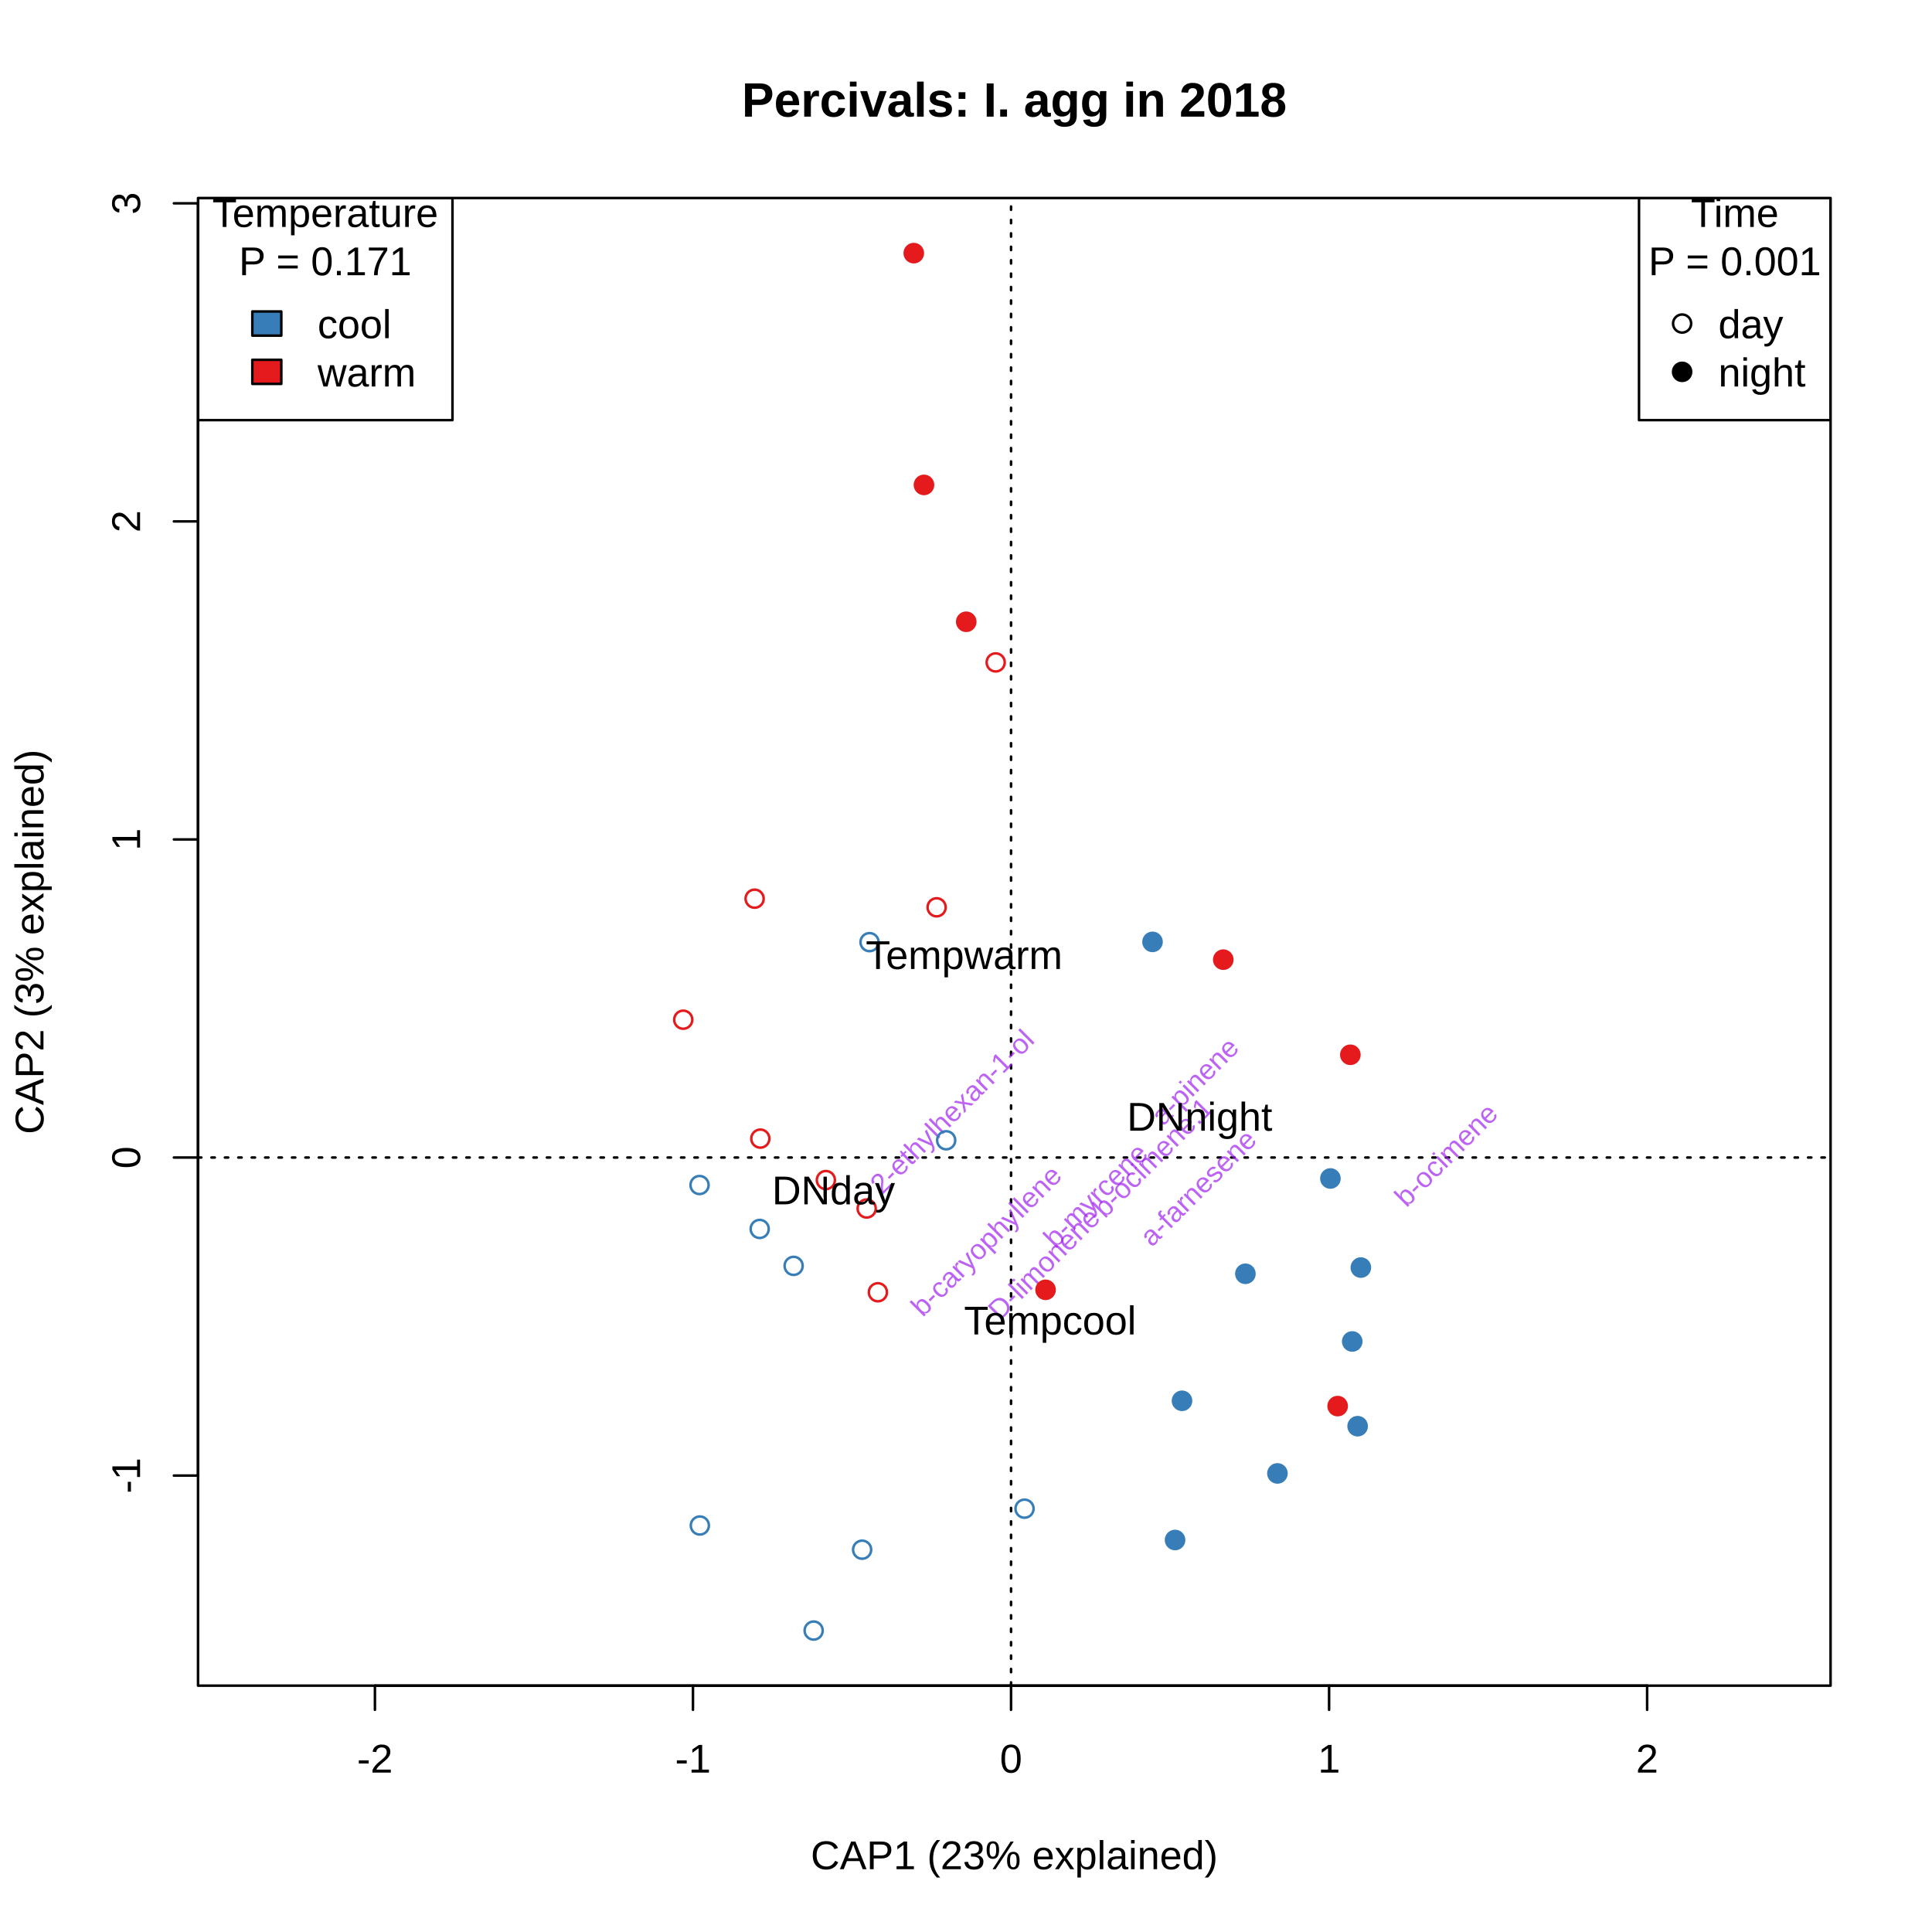
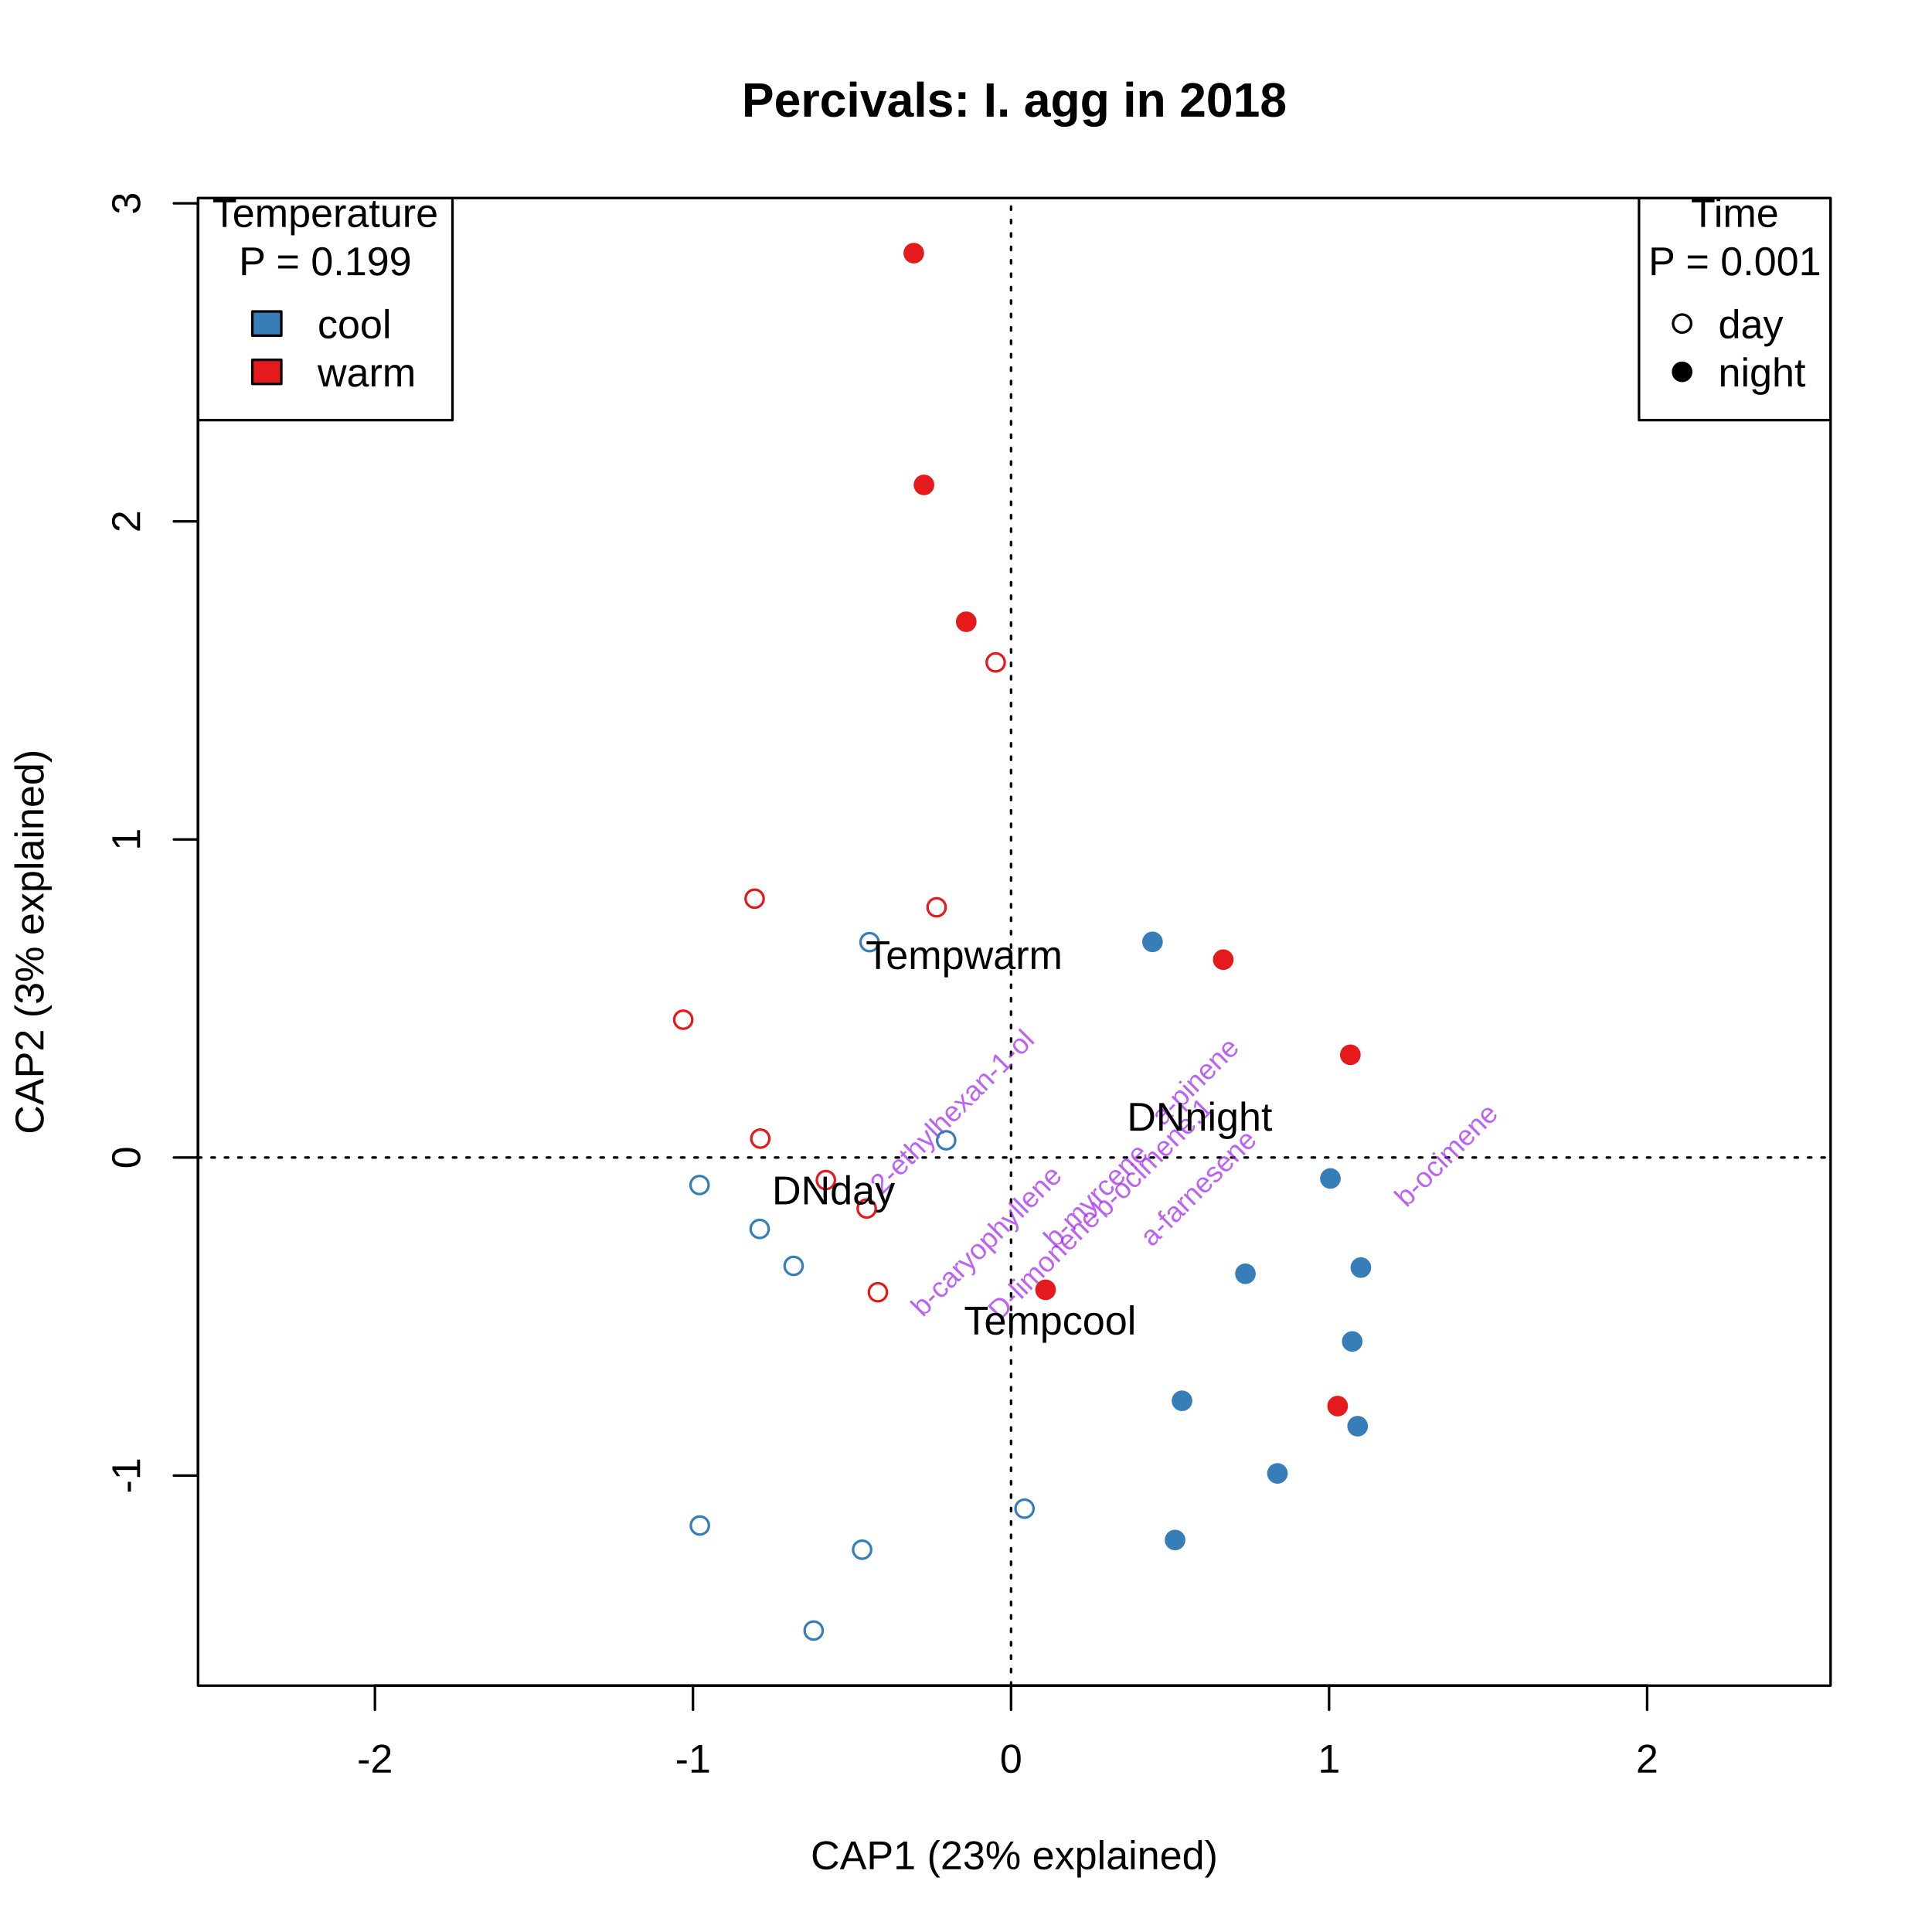
<svg xmlns="http://www.w3.org/2000/svg" class="svglite" width="576.00pt" height="576.00pt" viewBox="0 0 576.00 576.00">
  <defs>
    <style type="text/css">
    .svglite line, .svglite polyline, .svglite polygon, .svglite path, .svglite rect, .svglite circle {
      fill: none;
      stroke: #000000;
      stroke-linecap: round;
      stroke-linejoin: round;
      stroke-miterlimit: 10.00;
    }
    .svglite text {
      white-space: pre;
    }
  </style>
  </defs>
  <rect width="100%" height="100%" style="stroke: none; fill: #FFFFFF;" />
  <defs>
    <clipPath id="cpMC4wMHw1NzYuMDB8MC4wMHw1NzYuMDA=">
      <rect x="0.00" y="0.00" width="576.00" height="576.00" />
    </clipPath>
  </defs>
  <g clip-path="url(#cpMC4wMHw1NzYuMDB8MC4wMHw1NzYuMDA=)">
    <line x1="111.78" y1="502.56" x2="491.07" y2="502.56" style="stroke-width: 0.75;" />
    <line x1="111.78" y1="502.56" x2="111.78" y2="509.76" style="stroke-width: 0.75;" />
    <line x1="206.60" y1="502.56" x2="206.60" y2="509.76" style="stroke-width: 0.75;" />
    <line x1="301.43" y1="502.56" x2="301.43" y2="509.76" style="stroke-width: 0.75;" />
    <line x1="396.25" y1="502.56" x2="396.25" y2="509.76" style="stroke-width: 0.75;" />
    <line x1="491.07" y1="502.56" x2="491.07" y2="509.76" style="stroke-width: 0.75;" />
    <text x="111.78" y="528.48" text-anchor="middle" style="font-size: 12.00px; font-family: &quot;Arial&quot;;">-2</text>
    <text x="206.60" y="528.48" text-anchor="middle" style="font-size: 12.00px; font-family: &quot;Arial&quot;;">-1</text>
    <text x="301.43" y="528.48" text-anchor="middle" style="font-size: 12.00px; font-family: &quot;Arial&quot;;">0</text>
    <text x="396.25" y="528.48" text-anchor="middle" style="font-size: 12.00px; font-family: &quot;Arial&quot;;">1</text>
    <text x="491.07" y="528.48" text-anchor="middle" style="font-size: 12.00px; font-family: &quot;Arial&quot;;">2</text>
    <line x1="59.04" y1="439.92" x2="59.04" y2="60.62" style="stroke-width: 0.75;" />
    <line x1="59.04" y1="439.92" x2="51.84" y2="439.92" style="stroke-width: 0.75;" />
    <line x1="59.04" y1="345.10" x2="51.84" y2="345.10" style="stroke-width: 0.75;" />
    <line x1="59.04" y1="250.27" x2="51.84" y2="250.27" style="stroke-width: 0.75;" />
    <line x1="59.04" y1="155.45" x2="51.84" y2="155.45" style="stroke-width: 0.75;" />
    <line x1="59.04" y1="60.62" x2="51.84" y2="60.62" style="stroke-width: 0.75;" />
    <text transform="translate(41.76,439.92) rotate(-90)" text-anchor="middle" style="font-size: 12.00px; font-family: &quot;Arial&quot;;">-1</text>
    <text transform="translate(41.76,345.10) rotate(-90)" text-anchor="middle" style="font-size: 12.00px; font-family: &quot;Arial&quot;;">0</text>
    <text transform="translate(41.76,250.27) rotate(-90)" text-anchor="middle" style="font-size: 12.00px; font-family: &quot;Arial&quot;;">1</text>
    <text transform="translate(41.76,155.45) rotate(-90)" text-anchor="middle" style="font-size: 12.00px; font-family: &quot;Arial&quot;;">2</text>
    <text transform="translate(41.76,60.62) rotate(-90)" text-anchor="middle" style="font-size: 12.00px; font-family: &quot;Arial&quot;;">3</text>
    <polygon points="59.04,502.56 545.76,502.56 545.76,59.04 59.04,59.04 " style="stroke-width: 0.75;" />
    <text x="302.40" y="557.28" text-anchor="middle" style="font-size: 12.00px; font-family: &quot;Arial&quot;;">CAP1 (23% explained)</text>
    <text transform="translate(12.96,280.80) rotate(-90)" text-anchor="middle" style="font-size: 12.00px; font-family: &quot;Arial&quot;;">CAP2 (3% explained)</text>
  </g>
  <defs>
    <clipPath id="cpNTkuMDR8NTQ1Ljc2fDU5LjA0fDUwMi41Ng==">
      <rect x="59.04" y="59.04" width="486.72" height="443.52" />
    </clipPath>
  </defs>
  <g clip-path="url(#cpNTkuMDR8NTQ1Ljc2fDU5LjA0fDUwMi41Ng==)">
    <line x1="59.04" y1="345.10" x2="545.76" y2="345.10" style="stroke-width: 0.75; stroke-dasharray: 1.00,3.00;" />
    <line x1="301.43" y1="502.56" x2="301.43" y2="59.04" style="stroke-width: 0.75; stroke-dasharray: 1.00,3.00;" />
  </g>
  <g clip-path="url(#cpMC4wMHw1NzYuMDB8MC4wMHw1NzYuMDA=)">
    <text x="302.40" y="34.77" text-anchor="middle" style="font-size: 14.40px; font-weight: bold; font-family: &quot;Arial&quot;;">Percivals: I. agg in 2018</text>
  </g>
  <g clip-path="url(#cpNTkuMDR8NTQ1Ljc2fDU5LjA0fDUwMi41Ng==)">
    <rect x="59.04" y="59.04" width="75.86" height="66.22" style="stroke-width: 0.75;" />
    <rect x="75.23" y="92.86" width="8.64" height="7.20" style="stroke-width: 0.75; fill: #377EB8;" />
    <rect x="75.23" y="107.26" width="8.64" height="7.20" style="stroke-width: 0.75; fill: #E41A1C;" />
    <text x="96.97" y="67.66" text-anchor="middle" style="font-size: 12.00px; font-family: &quot;Arial&quot;;">Temperature </text>
-     <text x="96.97" y="82.06" text-anchor="middle" style="font-size: 12.00px; font-family: &quot;Arial&quot;;">P = 0.171</text>
+     <text x="96.97" y="82.06" text-anchor="middle" style="font-size: 12.00px; font-family: &quot;Arial&quot;;">P = 0.199</text>
    <text x="94.67" y="100.83" style="font-size: 12.00px; font-family: &quot;Arial&quot;;">cool</text>
    <text x="94.67" y="115.23" style="font-size: 12.00px; font-family: &quot;Arial&quot;;">warm</text>
    <rect x="488.65" y="59.04" width="57.11" height="66.22" style="stroke-width: 0.75;" />
    <circle cx="501.50" cy="96.46" r="2.70" style="stroke-width: 0.75;" />
    <circle cx="501.50" cy="110.86" r="2.70" style="stroke-width: 0.75; fill: #000000;" />
    <text x="517.21" y="67.66" text-anchor="middle" style="font-size: 12.00px; font-family: &quot;Arial&quot;;">Time </text>
    <text x="517.21" y="82.06" text-anchor="middle" style="font-size: 12.00px; font-family: &quot;Arial&quot;;">P = 0.001</text>
    <text x="512.30" y="100.83" style="font-size: 12.00px; font-family: &quot;Arial&quot;;">day</text>
    <text x="512.30" y="115.23" style="font-size: 12.00px; font-family: &quot;Arial&quot;;">night</text>
    <text transform="translate(359.24,356.14) rotate(-45)" text-anchor="middle" style="font-size: 8.40px;fill: #A020F0; fill-opacity: 0.70; font-family: &quot;Arial&quot;;">a-farnesene</text>
    <text transform="translate(328.67,358.39) rotate(-45)" text-anchor="middle" style="font-size: 8.40px;fill: #A020F0; fill-opacity: 0.70; font-family: &quot;Arial&quot;;">b-myrcene</text>
    <text transform="translate(433.17,346.34) rotate(-45)" text-anchor="middle" style="font-size: 8.40px;fill: #A020F0; fill-opacity: 0.70; font-family: &quot;Arial&quot;;">b-ocimene</text>
    <text transform="translate(311.23,354.19) rotate(-45)" text-anchor="middle" style="font-size: 8.40px;fill: none; font-family: &quot;Arial&quot;;">.gamma.-Terpinene</text>
    <text transform="translate(358.27,324.38) rotate(-45)" text-anchor="middle" style="font-size: 8.40px;fill: #A020F0; fill-opacity: 0.70; font-family: &quot;Arial&quot;;">a-pinene</text>
    <text transform="translate(314.27,354.84) rotate(-45)" text-anchor="middle" style="font-size: 8.40px;fill: none; font-family: &quot;Arial&quot;;">bergamotene</text>
    <text transform="translate(307.46,357.81) rotate(-45)" text-anchor="middle" style="font-size: 8.40px;fill: none; font-family: &quot;Arial&quot;;">(E)-4-oxohex-2-enal  </text>
    <text transform="translate(303.27,349.49) rotate(-45)" text-anchor="middle" style="font-size: 8.40px;fill: none; font-family: &quot;Arial&quot;;">(E)-4,8-Dimethylnona-1,3,7-triene</text>
    <text transform="translate(302.15,349.28) rotate(-45)" text-anchor="middle" style="font-size: 8.40px;fill: none; font-family: &quot;Arial&quot;;">1-Decanol, 2-hexyl-</text>
    <text transform="translate(285.87,333.44) rotate(-45)" text-anchor="middle" style="font-size: 8.40px;fill: #A020F0; fill-opacity: 0.70; font-family: &quot;Arial&quot;;">2-ethylhexan-1-ol  </text>
    <text transform="translate(302.55,351.82) rotate(-45)" text-anchor="middle" style="font-size: 8.40px;fill: none; font-family: &quot;Arial&quot;;">(E)-hex-2-enal  </text>
    <text transform="translate(305.58,338.76) rotate(-45)" text-anchor="middle" style="font-size: 8.40px;fill: none; font-family: &quot;Arial&quot;;">(2E)-2,7-dimethylocta-2,6-dien-1-ol  </text>
    <text transform="translate(303.58,346.04) rotate(-45)" text-anchor="middle" style="font-size: 8.40px;fill: none; font-family: &quot;Arial&quot;;">(E)-hex-3-en-1-ol</text>
    <text transform="translate(301.44,351.24) rotate(-45)" text-anchor="middle" style="font-size: 8.40px;fill: none; font-family: &quot;Arial&quot;;">[(E)-hex-3-enyl] acetate</text>
    <text transform="translate(303.06,346.73) rotate(-45)" text-anchor="middle" style="font-size: 8.40px;fill: none; font-family: &quot;Arial&quot;;">pseudoionone</text>
    <text transform="translate(299.18,353.94) rotate(-45)" text-anchor="middle" style="font-size: 8.40px;fill: none; font-family: &quot;Arial&quot;;">(Z)-hex-4-en-1-ol</text>
    <text transform="translate(297.93,352.23) rotate(-45)" text-anchor="middle" style="font-size: 8.40px;fill: none; font-family: &quot;Arial&quot;;">[(Z)-hex-3-enyl] butanoate</text>
    <text transform="translate(301.14,344.04) rotate(-45)" text-anchor="middle" style="font-size: 8.40px;fill: none; font-family: &quot;Arial&quot;;">Carbonic acid, nonyl prop-1-en-2-yl ester</text>
    <text transform="translate(296.07,371.92) rotate(-45)" text-anchor="middle" style="font-size: 8.40px;fill: #A020F0; fill-opacity: 0.70; font-family: &quot;Arial&quot;;">b-caryophyllene</text>
    <text transform="translate(313.26,378.77) rotate(-45)" text-anchor="middle" style="font-size: 8.40px;fill: #A020F0; fill-opacity: 0.70; font-family: &quot;Arial&quot;;">D-limonene</text>
    <text transform="translate(297.90,345.77) rotate(-45)" text-anchor="middle" style="font-size: 8.40px;fill: none; font-family: &quot;Arial&quot;;">Dodecane, 4,6-dimethyl-</text>
    <text transform="translate(302.37,345.53) rotate(-45)" text-anchor="middle" style="font-size: 8.40px;fill: none; font-family: &quot;Arial&quot;;">a-terpineol</text>
    <text transform="translate(301.98,347.35) rotate(-45)" text-anchor="middle" style="font-size: 8.40px;fill: none; font-family: &quot;Arial&quot;;">linalool</text>
    <text transform="translate(306.32,352.73) rotate(-45)" text-anchor="middle" style="font-size: 8.40px;fill: none; font-family: &quot;Arial&quot;;">2,4,6-trimethyloctane  </text>
    <text transform="translate(302.66,341.42) rotate(-45)" text-anchor="middle" style="font-size: 8.40px;fill: none; font-family: &quot;Arial&quot;;">Octane, 3,5-dimethyl-</text>
    <text transform="translate(302.03,356.06) rotate(-45)" text-anchor="middle" style="font-size: 8.40px;fill: none; font-family: &quot;Arial&quot;;">Octanoic acid</text>
    <text transform="translate(303.06,346.73) rotate(-45)" text-anchor="middle" style="font-size: 8.40px;fill: none; font-family: &quot;Arial&quot;;">petasitene</text>
    <text transform="translate(345.73,347.11) rotate(-45)" text-anchor="middle" style="font-size: 8.40px;fill: #A020F0; fill-opacity: 0.70; font-family: &quot;Arial&quot;;">b-ocimene.1</text>
    <text transform="translate(303.06,346.73) rotate(-45)" text-anchor="middle" style="font-size: 8.40px;fill: none; font-family: &quot;Arial&quot;;">3-methylbutanal oxime</text>
    <circle cx="282.09" cy="339.96" r="2.70" style="stroke-width: 0.75; stroke: #377EB8;" />
    <circle cx="305.45" cy="449.79" r="2.70" style="stroke-width: 0.75; stroke: #377EB8;" />
    <circle cx="396.64" cy="351.35" r="2.70" style="stroke-width: 0.75; stroke: #377EB8; fill: #377EB8;" />
    <circle cx="296.85" cy="197.49" r="2.70" style="stroke-width: 0.75; stroke: #E41A1C;" />
    <circle cx="258.39" cy="360.30" r="2.70" style="stroke-width: 0.75; stroke: #E41A1C;" />
    <circle cx="311.72" cy="384.54" r="2.70" style="stroke-width: 0.75; stroke: #E41A1C; fill: #E41A1C;" />
    <circle cx="272.43" cy="75.47" r="2.70" style="stroke-width: 0.75; stroke: #E41A1C; fill: #E41A1C;" />
    <circle cx="236.61" cy="377.40" r="2.70" style="stroke-width: 0.75; stroke: #377EB8;" />
    <circle cx="259.24" cy="280.89" r="2.70" style="stroke-width: 0.75; stroke: #377EB8;" />
    <circle cx="404.76" cy="425.20" r="2.70" style="stroke-width: 0.75; stroke: #377EB8; fill: #377EB8;" />
    <circle cx="380.85" cy="439.28" r="2.70" style="stroke-width: 0.75; stroke: #377EB8; fill: #377EB8;" />
    <circle cx="224.98" cy="267.93" r="2.70" style="stroke-width: 0.75; stroke: #E41A1C;" />
    <circle cx="364.70" cy="286.11" r="2.70" style="stroke-width: 0.75; stroke: #E41A1C; fill: #E41A1C;" />
    <circle cx="246.22" cy="351.82" r="2.70" style="stroke-width: 0.75; stroke: #E41A1C;" />
    <circle cx="203.70" cy="304.01" r="2.70" style="stroke-width: 0.75; stroke: #E41A1C;" />
    <circle cx="275.47" cy="144.57" r="2.70" style="stroke-width: 0.75; stroke: #E41A1C; fill: #E41A1C;" />
    <circle cx="208.56" cy="353.30" r="2.70" style="stroke-width: 0.75; stroke: #377EB8;" />
    <circle cx="208.65" cy="454.81" r="2.70" style="stroke-width: 0.75; stroke: #377EB8;" />
    <circle cx="405.72" cy="377.91" r="2.70" style="stroke-width: 0.75; stroke: #377EB8; fill: #377EB8;" />
    <circle cx="350.33" cy="459.13" r="2.70" style="stroke-width: 0.75; stroke: #377EB8; fill: #377EB8;" />
    <circle cx="242.58" cy="486.13" r="2.70" style="stroke-width: 0.75; stroke: #377EB8;" />
    <circle cx="371.30" cy="379.76" r="2.70" style="stroke-width: 0.75; stroke: #377EB8; fill: #377EB8;" />
    <circle cx="352.40" cy="417.63" r="2.70" style="stroke-width: 0.75; stroke: #377EB8; fill: #377EB8;" />
    <circle cx="226.68" cy="339.46" r="2.70" style="stroke-width: 0.75; stroke: #E41A1C;" />
    <circle cx="261.73" cy="385.27" r="2.70" style="stroke-width: 0.75; stroke: #E41A1C;" />
    <circle cx="398.80" cy="419.21" r="2.70" style="stroke-width: 0.75; stroke: #E41A1C; fill: #E41A1C;" />
    <circle cx="402.59" cy="314.47" r="2.70" style="stroke-width: 0.75; stroke: #E41A1C; fill: #E41A1C;" />
    <circle cx="226.49" cy="366.39" r="2.70" style="stroke-width: 0.75; stroke: #377EB8;" />
    <circle cx="257.03" cy="462.02" r="2.70" style="stroke-width: 0.75; stroke: #377EB8;" />
    <circle cx="403.15" cy="399.94" r="2.70" style="stroke-width: 0.75; stroke: #377EB8; fill: #377EB8;" />
    <circle cx="343.61" cy="280.81" r="2.70" style="stroke-width: 0.75; stroke: #377EB8; fill: #377EB8;" />
    <circle cx="279.24" cy="270.50" r="2.70" style="stroke-width: 0.75; stroke: #E41A1C;" />
    <circle cx="288.07" cy="185.37" r="2.70" style="stroke-width: 0.75; stroke: #E41A1C; fill: #E41A1C;" />
    <text x="248.50" y="359.05" text-anchor="middle" style="font-size: 12.00px; font-family: &quot;Arial&quot;;">DNday</text>
    <text x="357.66" y="337.11" text-anchor="middle" style="font-size: 12.00px; font-family: &quot;Arial&quot;;">DNnight</text>
    <text x="313.08" y="397.85" text-anchor="middle" style="font-size: 12.00px; font-family: &quot;Arial&quot;;">Tempcool</text>
    <text x="287.44" y="288.89" text-anchor="middle" style="font-size: 12.00px; font-family: &quot;Arial&quot;;">Tempwarm</text>
  </g>
</svg>
